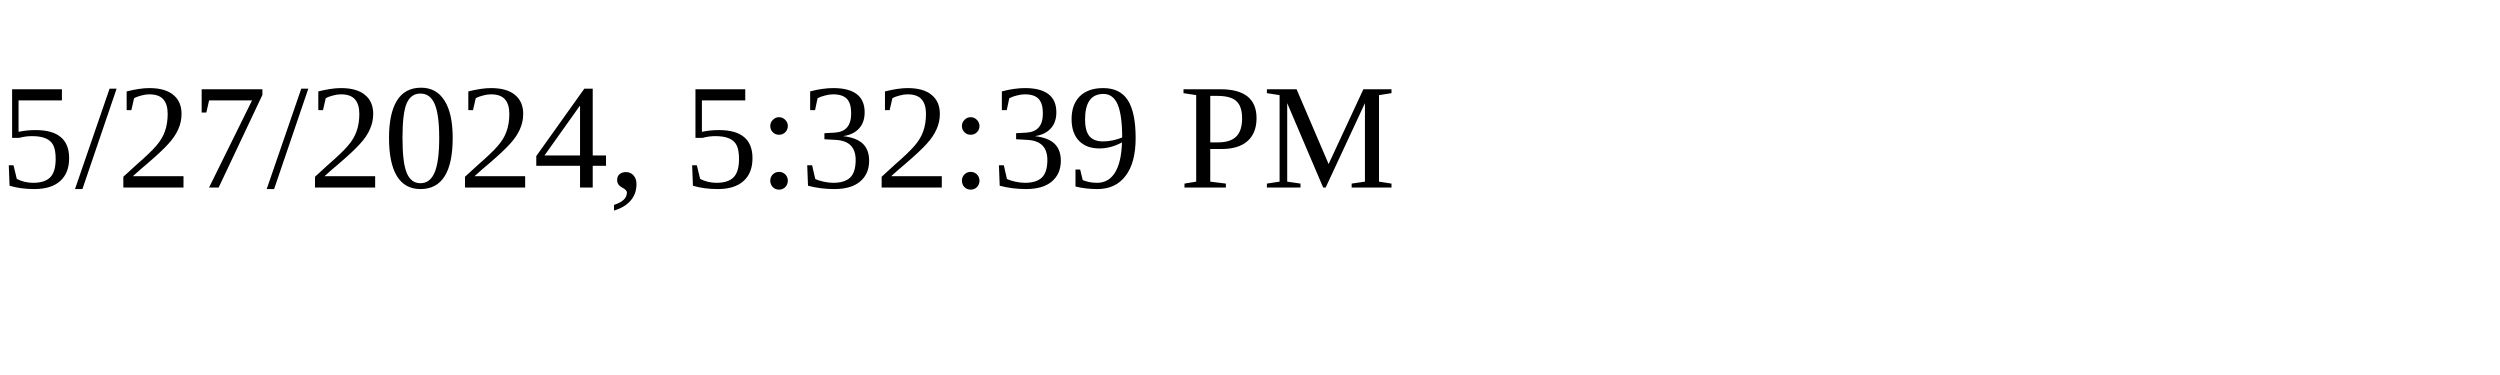
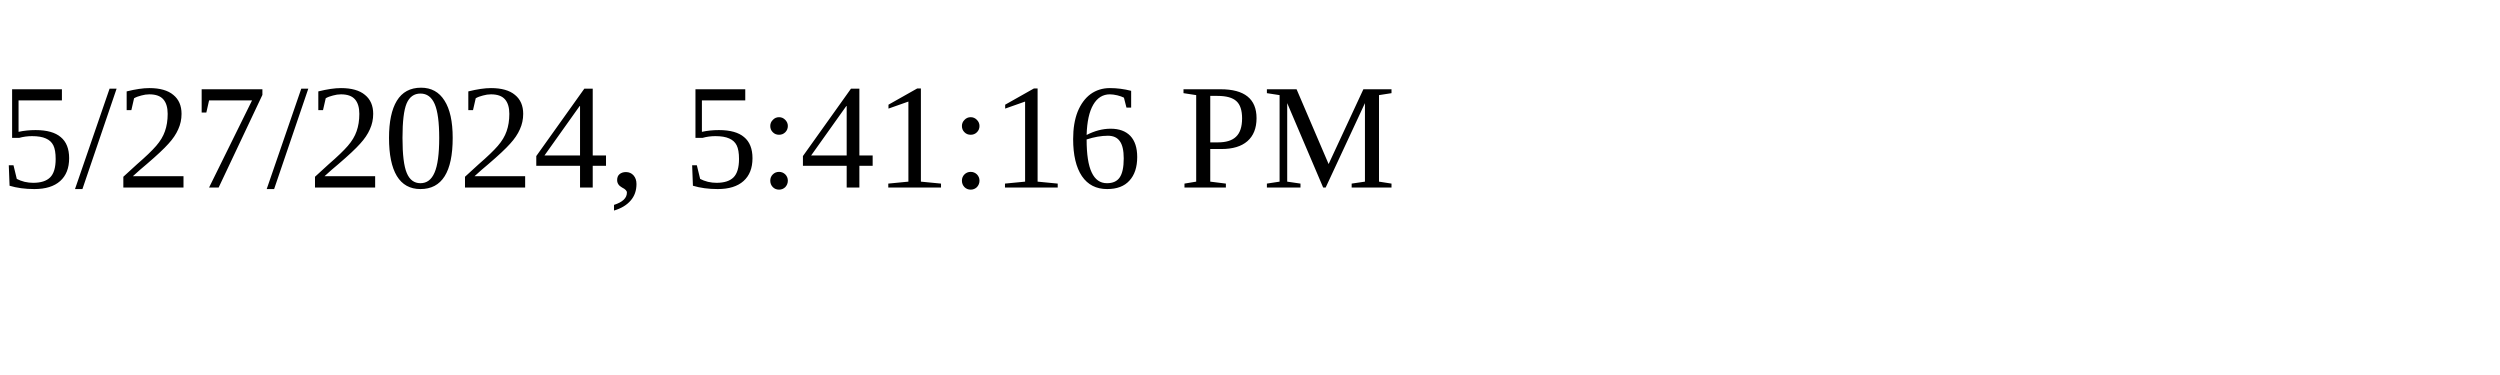
<svg xmlns="http://www.w3.org/2000/svg" height="30" width="200">
-   <text x="0" y="15">5/27/2024, 5:32:39 PM</text>
+   <text x="0" y="15">5/27/2024, 5:41:16 PM</text>
</svg>
